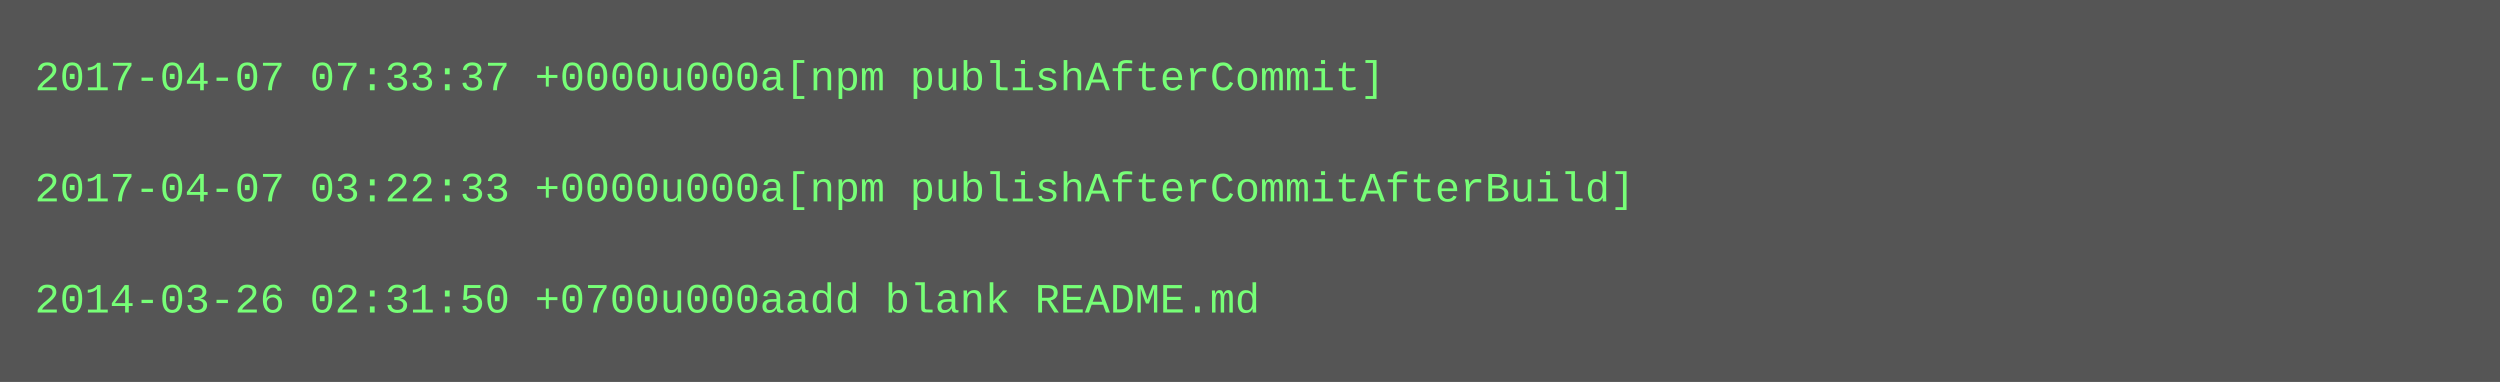
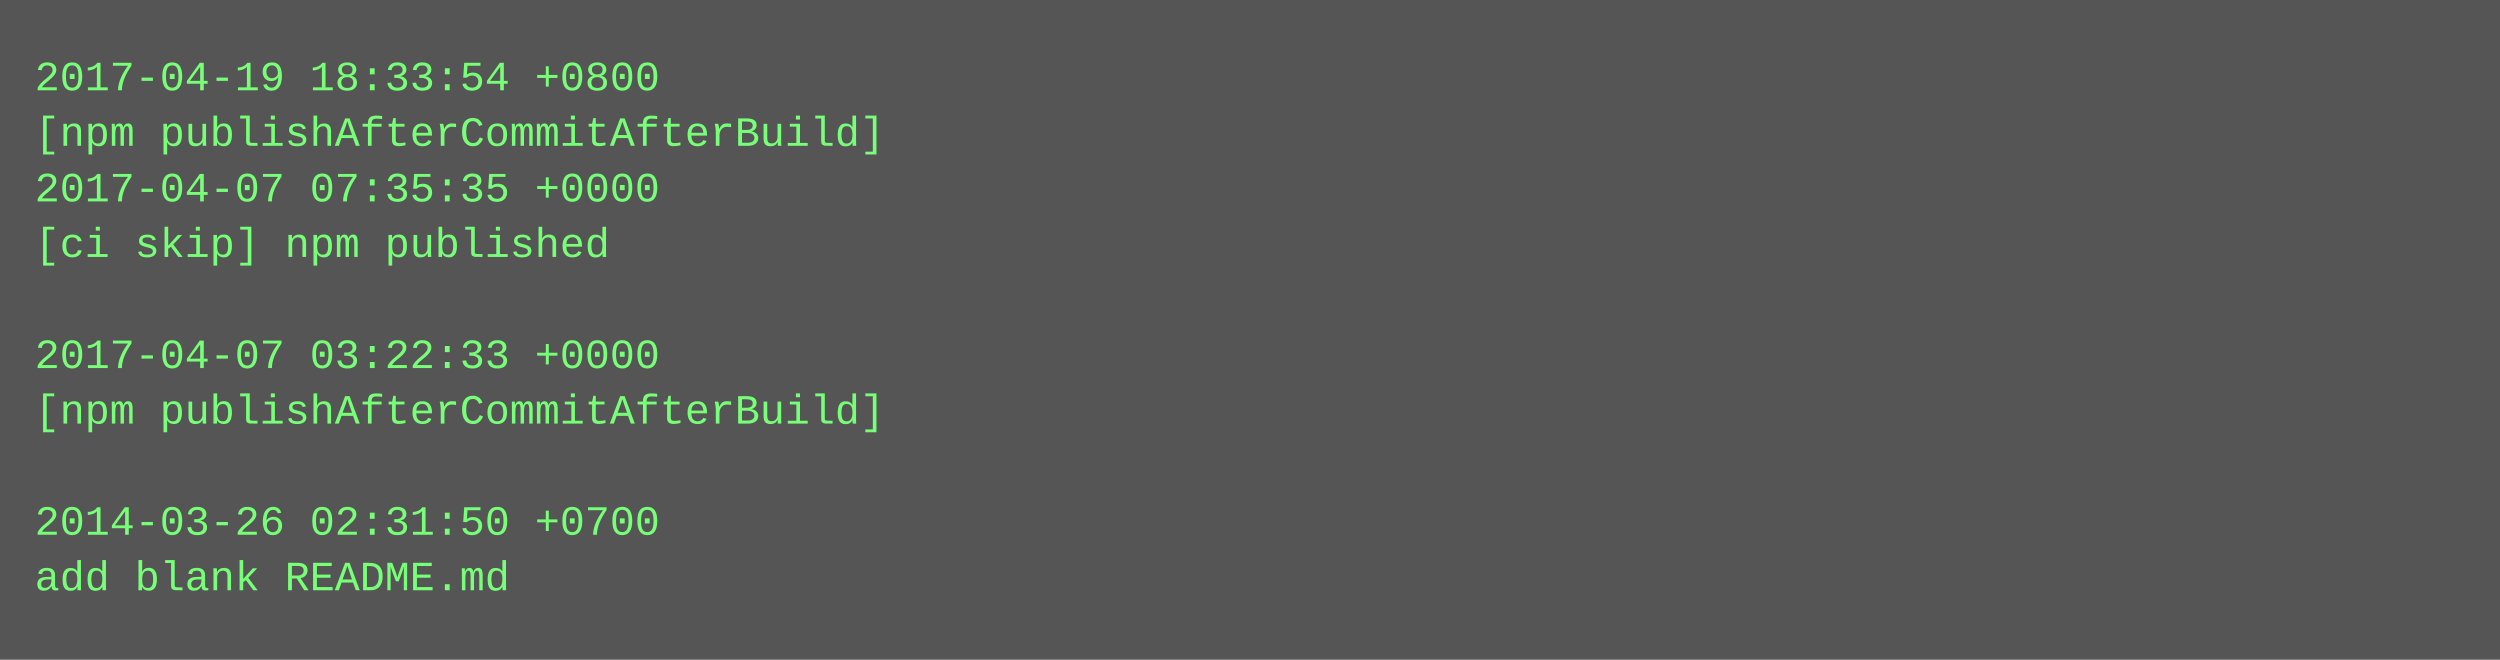
- <svg xmlns="http://www.w3.org/2000/svg" height="110" width="720">
-   <rect height="110" fill="#555" width="720" />
+ <svg xmlns="http://www.w3.org/2000/svg" height="190" width="720">
+   <rect height="190" fill="#555" width="720" />
  <text fill="#7f7" font-family="Courier New" font-size="12" xml:space="preserve">
-     <tspan x="10" y="26">2017-04-07 07:33:37 +0000u000a[npm publishAfterCommit]</tspan>
-     <tspan x="10" y="42" />
-     <tspan x="10" y="58">2017-04-07 03:22:33 +0000u000a[npm publishAfterCommitAfterBuild]</tspan>
-     <tspan x="10" y="74" />
-     <tspan x="10" y="90">2014-03-26 02:31:50 +0700u000aadd blank README.md</tspan>
+     <tspan x="10" y="26">2017-04-19 18:33:54 +0800</tspan>
+     <tspan x="10" y="42">[npm publishAfterCommitAfterBuild]</tspan>
+     <tspan x="10" y="58">2017-04-07 07:35:35 +0000</tspan>
+     <tspan x="10" y="74">[ci skip] npm published</tspan>
+     <tspan x="10" y="90" />
+     <tspan x="10" y="106">2017-04-07 03:22:33 +0000</tspan>
+     <tspan x="10" y="122">[npm publishAfterCommitAfterBuild]</tspan>
+     <tspan x="10" y="138" />
+     <tspan x="10" y="154">2014-03-26 02:31:50 +0700</tspan>
+     <tspan x="10" y="170">add blank README.md</tspan>
  </text>
</svg>
